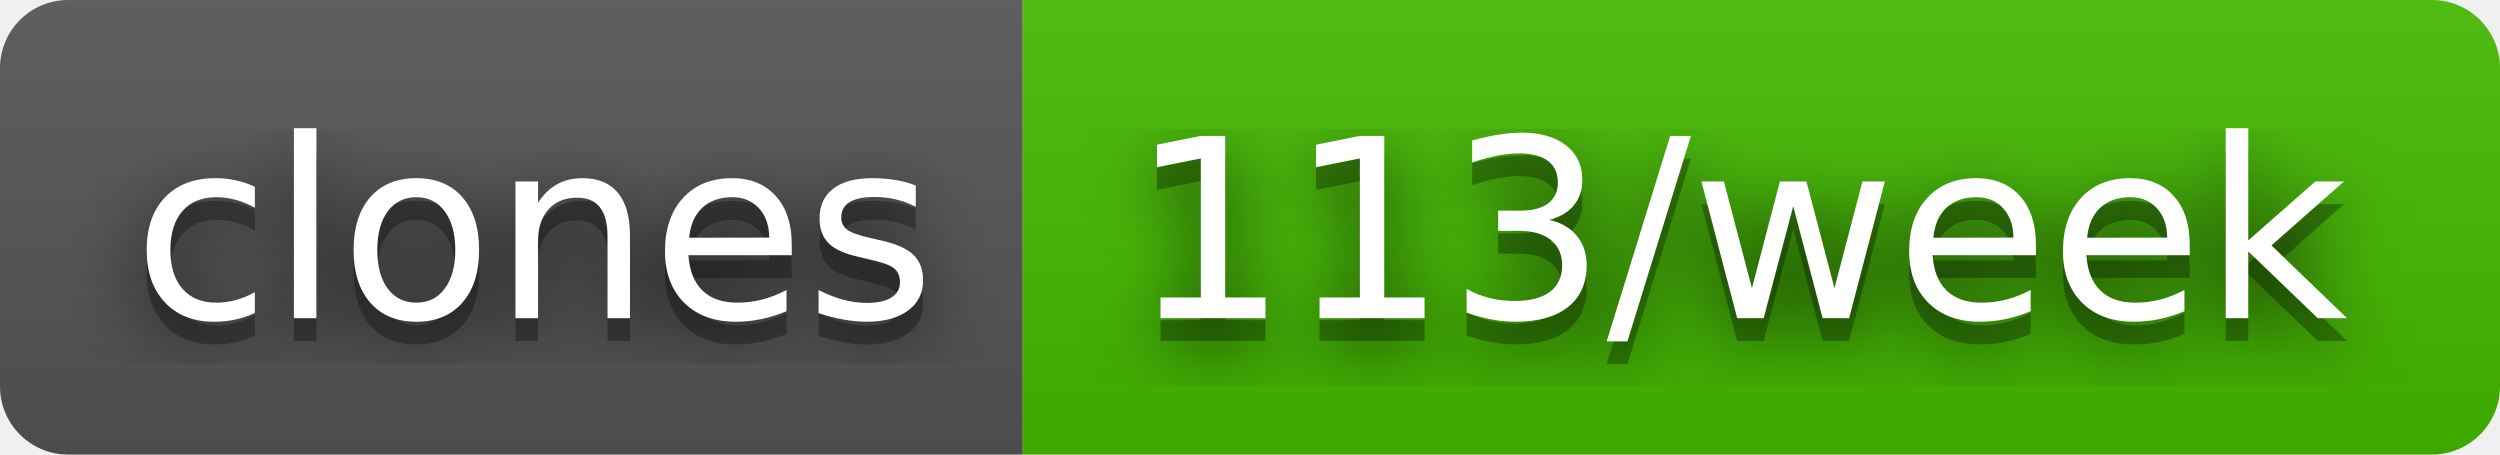
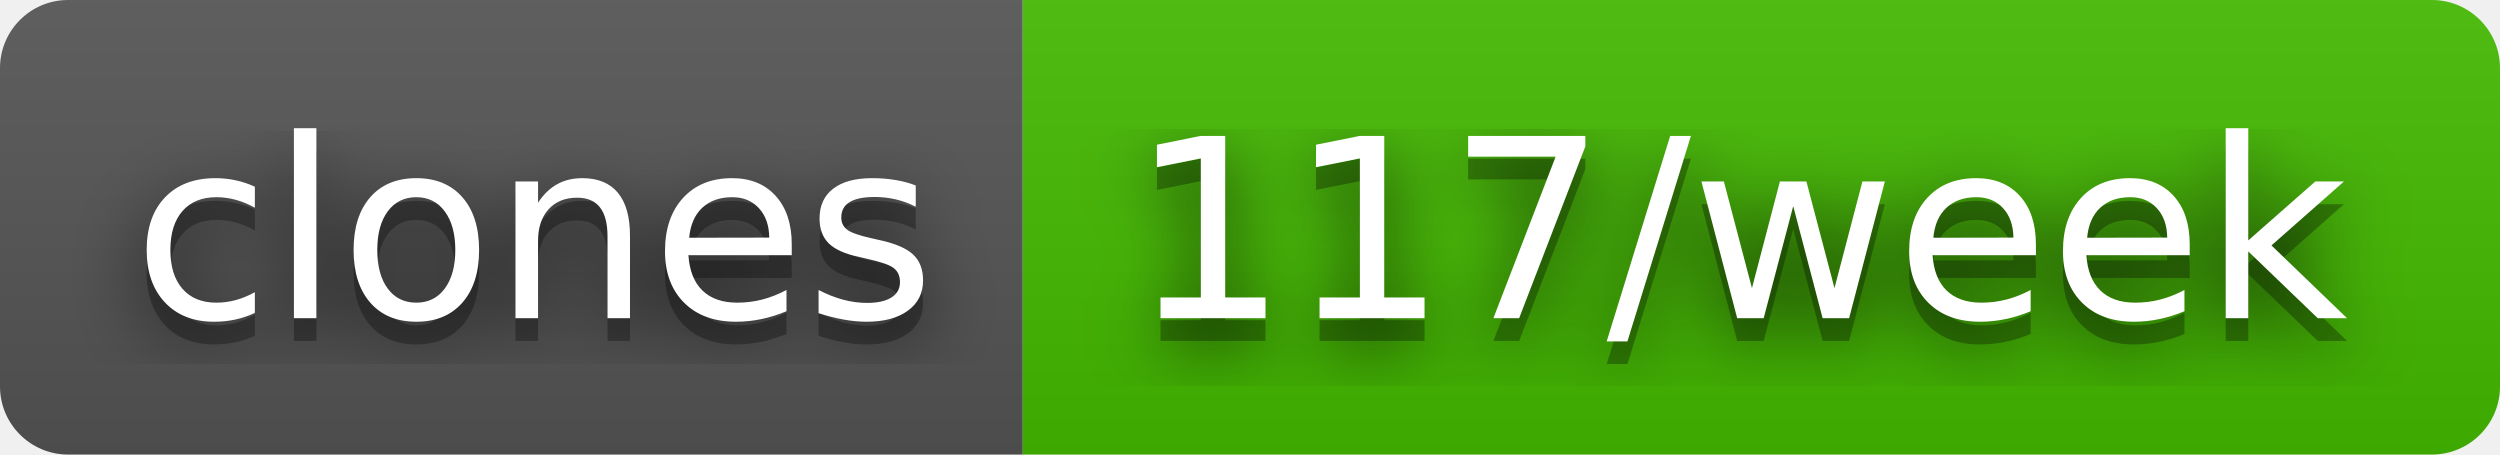
- <svg xmlns="http://www.w3.org/2000/svg" width="110" height="20" role="img" aria-label="clones: 113/week">
+ <svg xmlns="http://www.w3.org/2000/svg" width="110" height="20" role="img" aria-label="clones: 117/week">
  <filter id="blur">
    <feGaussianBlur stdDeviation="16" />
  </filter>
  <linearGradient id="s" x2="0" y2="100%">
    <stop offset="0" stop-color="#bbb" stop-opacity=".1" />
    <stop offset="1" stop-opacity=".1" />
  </linearGradient>
  <clipPath id="r">
    <rect width="110" height="20" rx="3" />
  </clipPath>
  <g clip-path="url(#r)">
    <rect width="45" height="20" fill="#555" />
    <rect x="45" width="65" height="20" fill="#4b0" />
    <rect width="110" height="20" fill="url(#s)" />
  </g>
  <g fill="#fff" text-anchor="middle" font-family="Verdana,Geneva,DejaVu Sans,sans-serif" text-rendering="geometricPrecision" font-size="110">
    <g transform="scale(.1)">
      <g aria-hidden="true" fill="#010101">
        <text x="235" y="150" fill-opacity=".8" filter="url(#blur)" textLength="350">clones</text>
        <text x="235" y="150" fill-opacity=".3" textLength="350">clones</text>
      </g>
      <text x="235" y="140" textLength="350">clones</text>
    </g>
    <g transform="scale(.1)">
      <g aria-hidden="true" fill="#010101">
-         <text x="765" y="150" fill-opacity=".8" filter="url(#blur)" textLength="550">113/week</text>
-         <text x="765" y="150" fill-opacity=".3" textLength="550">113/week</text>
+         <text x="765" y="150" fill-opacity=".8" filter="url(#blur)" textLength="550">117/week</text>
+         <text x="765" y="150" fill-opacity=".3" textLength="550">117/week</text>
      </g>
-       <text x="765" y="140" textLength="550">113/week</text>
+       <text x="765" y="140" textLength="550">117/week</text>
    </g>
  </g>
</svg>
